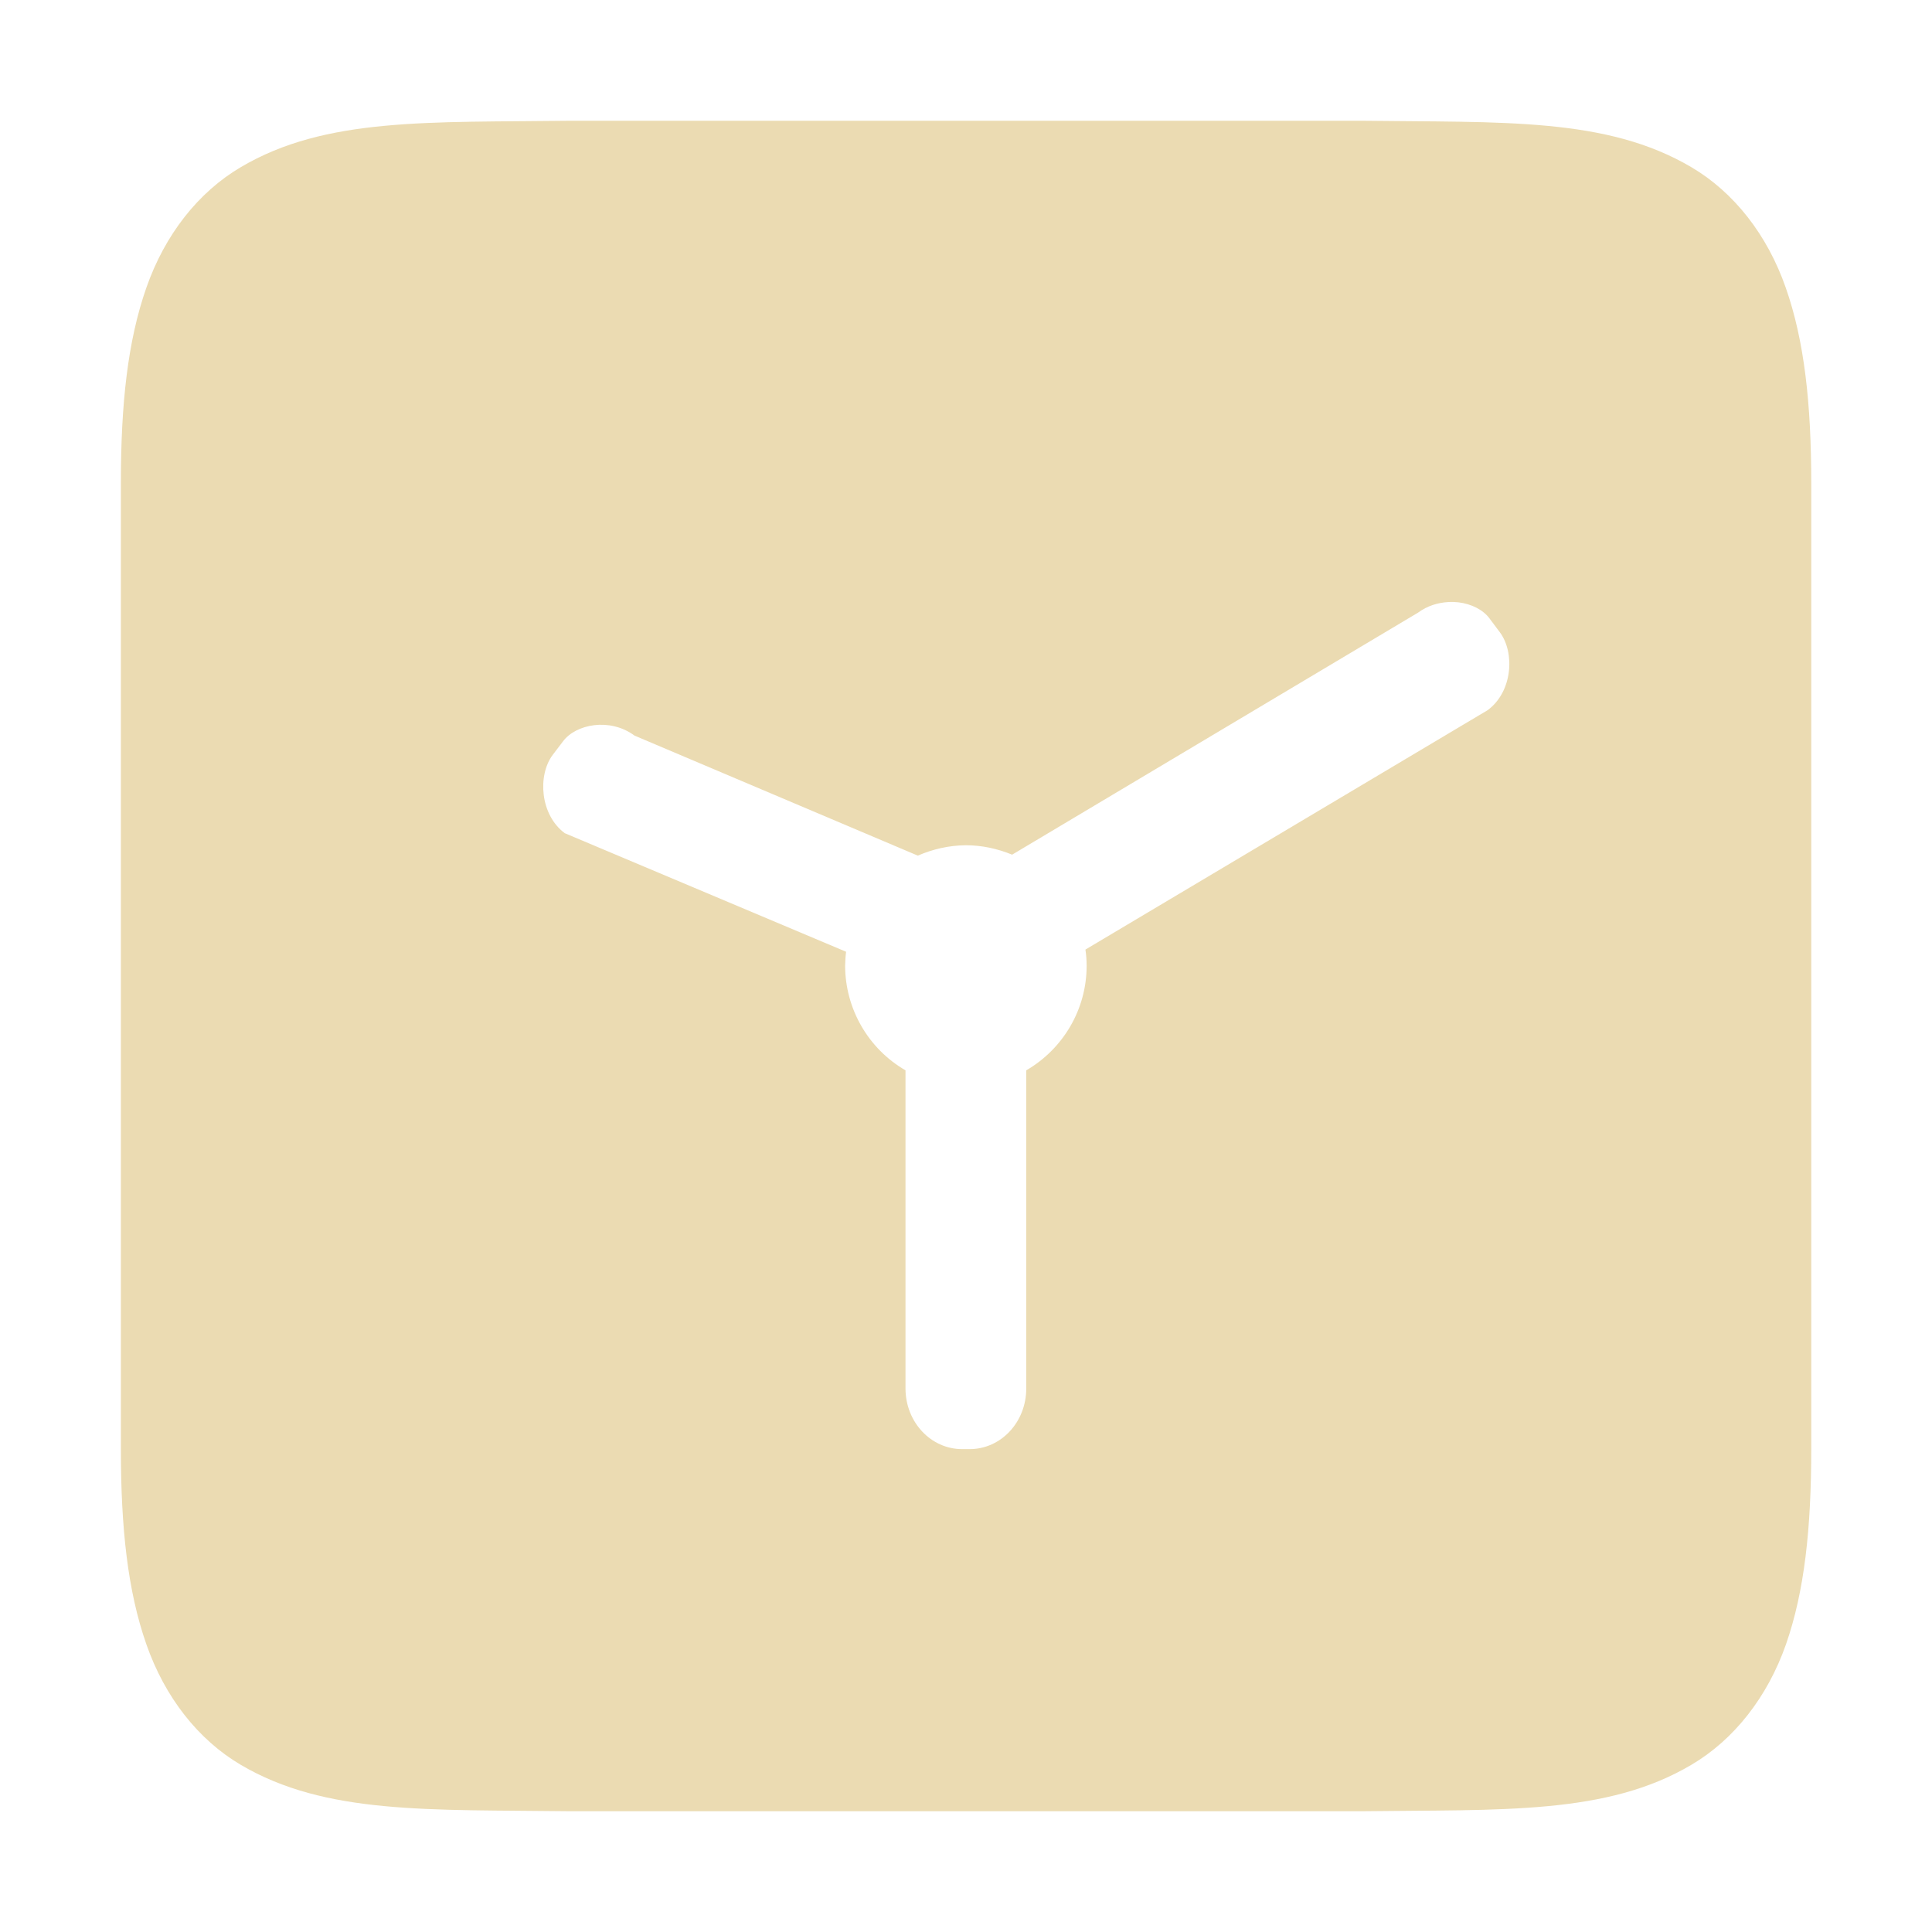
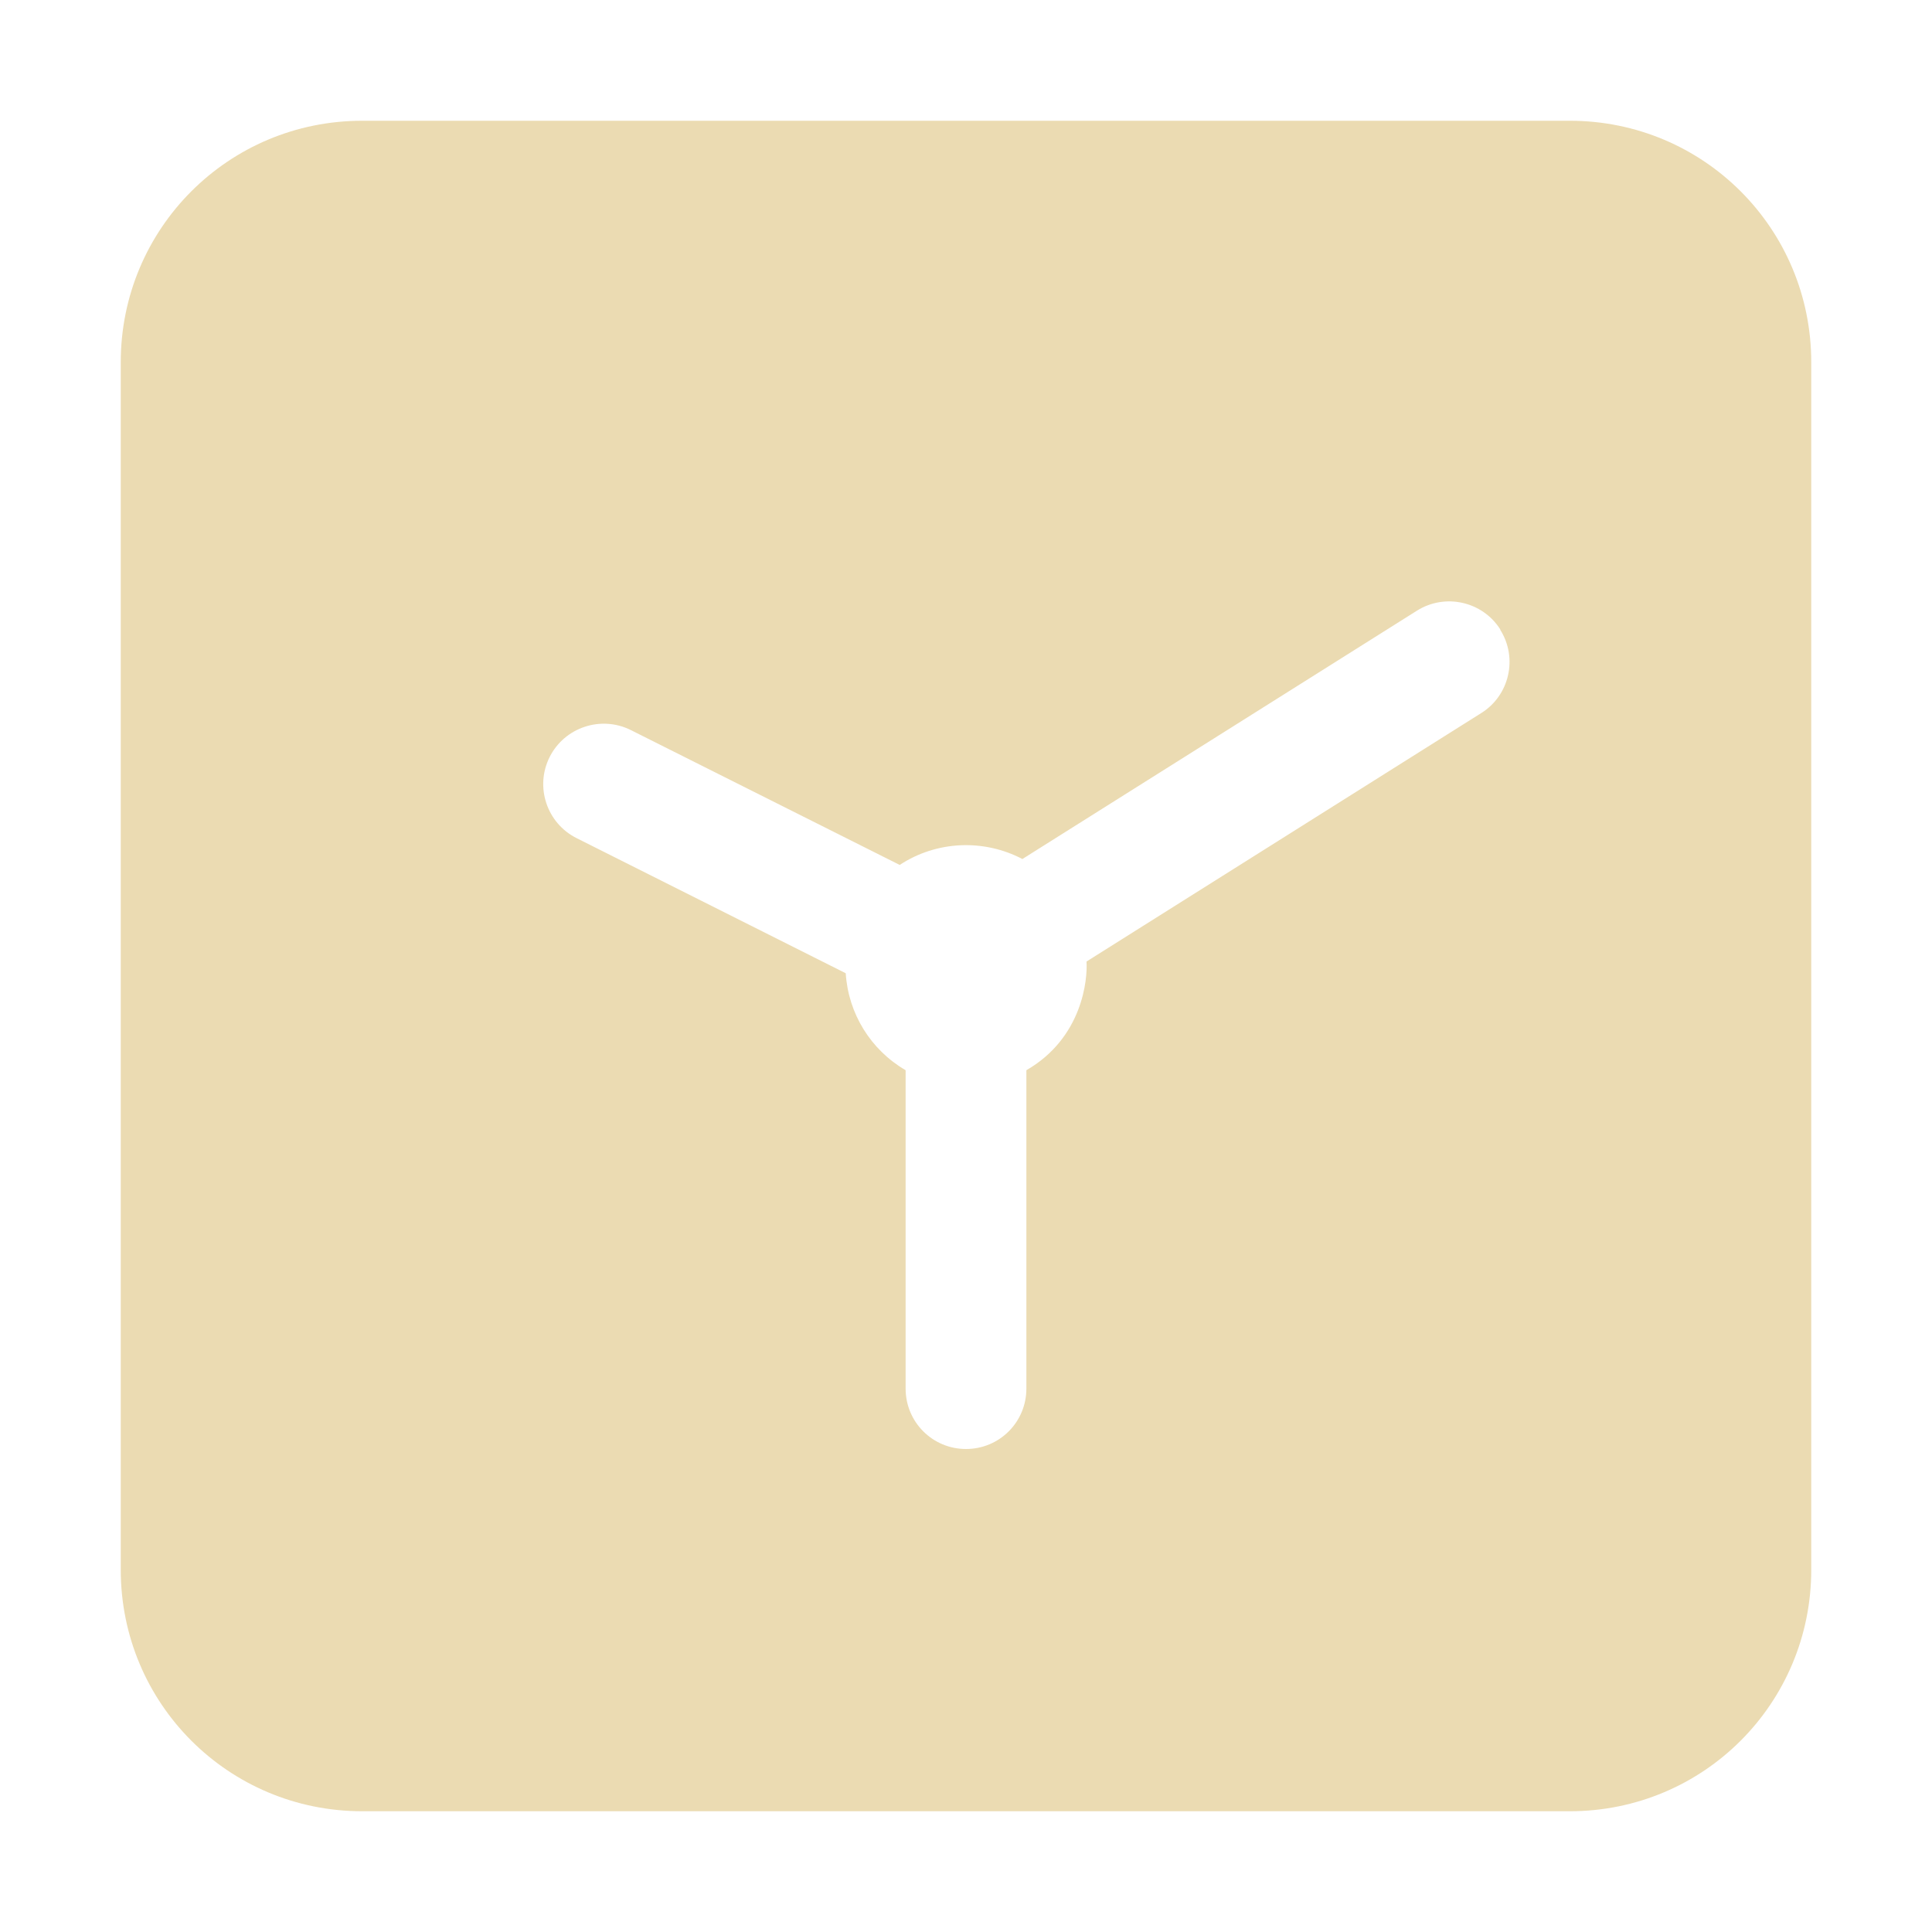
- <svg xmlns="http://www.w3.org/2000/svg" width="16" height="16" version="1.1" viewBox="0 0 16 16">
+ <svg xmlns="http://www.w3.org/2000/svg" width="16" height="16" version="1.1">
  <defs>
-     <style id="current-color-scheme" type="text/css">.ColorScheme-Text { color:#ebdbb2; } .ColorScheme-Highlight { color:#458588; }</style>
+     <style type="text/css" id="current-color-scheme">.ColorScheme-Text { color:#ebdbb2; } .ColorScheme-Highlight { color:#458588; }</style>
  </defs>
-   <path class="ColorScheme-Text" d="m4.727 1c-1.174 0.015-2.032-0.031-2.734 0.385-0.351 0.207-0.628 0.559-0.781 0.998-0.154 0.439-0.211 0.96-0.211 1.617v8c0 0.657 0.057 1.178 0.211 1.617 0.153 0.439 0.43 0.791 0.781 0.998 0.703 0.415 1.56 0.37 2.734 0.385h6.545c1.174-0.015 2.034 0.031 2.736-0.385 0.351-0.207 0.629-0.559 0.783-0.998 0.153-0.439 0.209-0.96 0.209-1.617v-8c0-0.657-0.057-1.178-0.211-1.617-0.153-0.439-0.43-0.791-0.781-0.998-0.703-0.415-1.56-0.37-2.734-0.385h-6.547zm7.266 3.986c0.028-0.002 0.057-0.001 0.084 0.002 0.109 0.013 0.205 0.062 0.258 0.133l0.086 0.115c0.127 0.17 0.105 0.495-0.102 0.646l-3.33 1.982c0.007 0.045 0.01 0.09 0.01 0.135 0 0.357-0.192 0.686-0.5 0.865v2.635c0 0.278-0.209 0.502-0.469 0.502h-0.062c-0.26 0-0.469-0.225-0.469-0.502v-2.635c-0.308-0.178-0.499-0.509-0.5-0.865 9.38e-4 -0.039 0.003-0.079 0.008-0.117l-2.33-0.982c-0.205-0.152-0.226-0.479-0.1-0.648l0.086-0.113c0.105-0.141 0.386-0.199 0.592-0.047l2.346 0.994c0.126-0.055 0.262-0.085 0.398-0.086 0.132 0 0.261 0.028 0.383 0.078l3.361-2.004c0.077-0.057 0.165-0.083 0.25-0.088z" fill="currentColor" />
+   <path class="ColorScheme-Text" fill="currentColor" d="m3 1c-1.108 0-2 0.892-2 2v10c0 1.108 0.892 2 2 2h10c1.108 0 2-0.892 2-2v-10c0-1.108-0.892-2-2-2zm9.424 4.215c0.148 0.234 0.077 0.545-0.158 0.691l-3.268 2.057c0.01 0.147-0.033 0.632-0.498 0.9v2.637c0 0.277-0.223 0.5-0.5 0.5s-0.5-0.223-0.5-0.5v-2.637c-0.289-0.168-0.475-0.469-0.496-0.803l-2.229-1.119c-0.247-0.124-0.347-0.425-0.223-0.672 0.124-0.246 0.425-0.346 0.672-0.223l2.227 1.117c0.307-0.202 0.698-0.216 1.016-0.049l3.268-2.057c0.231-0.145 0.541-0.079 0.69 0.156z" />
</svg>
